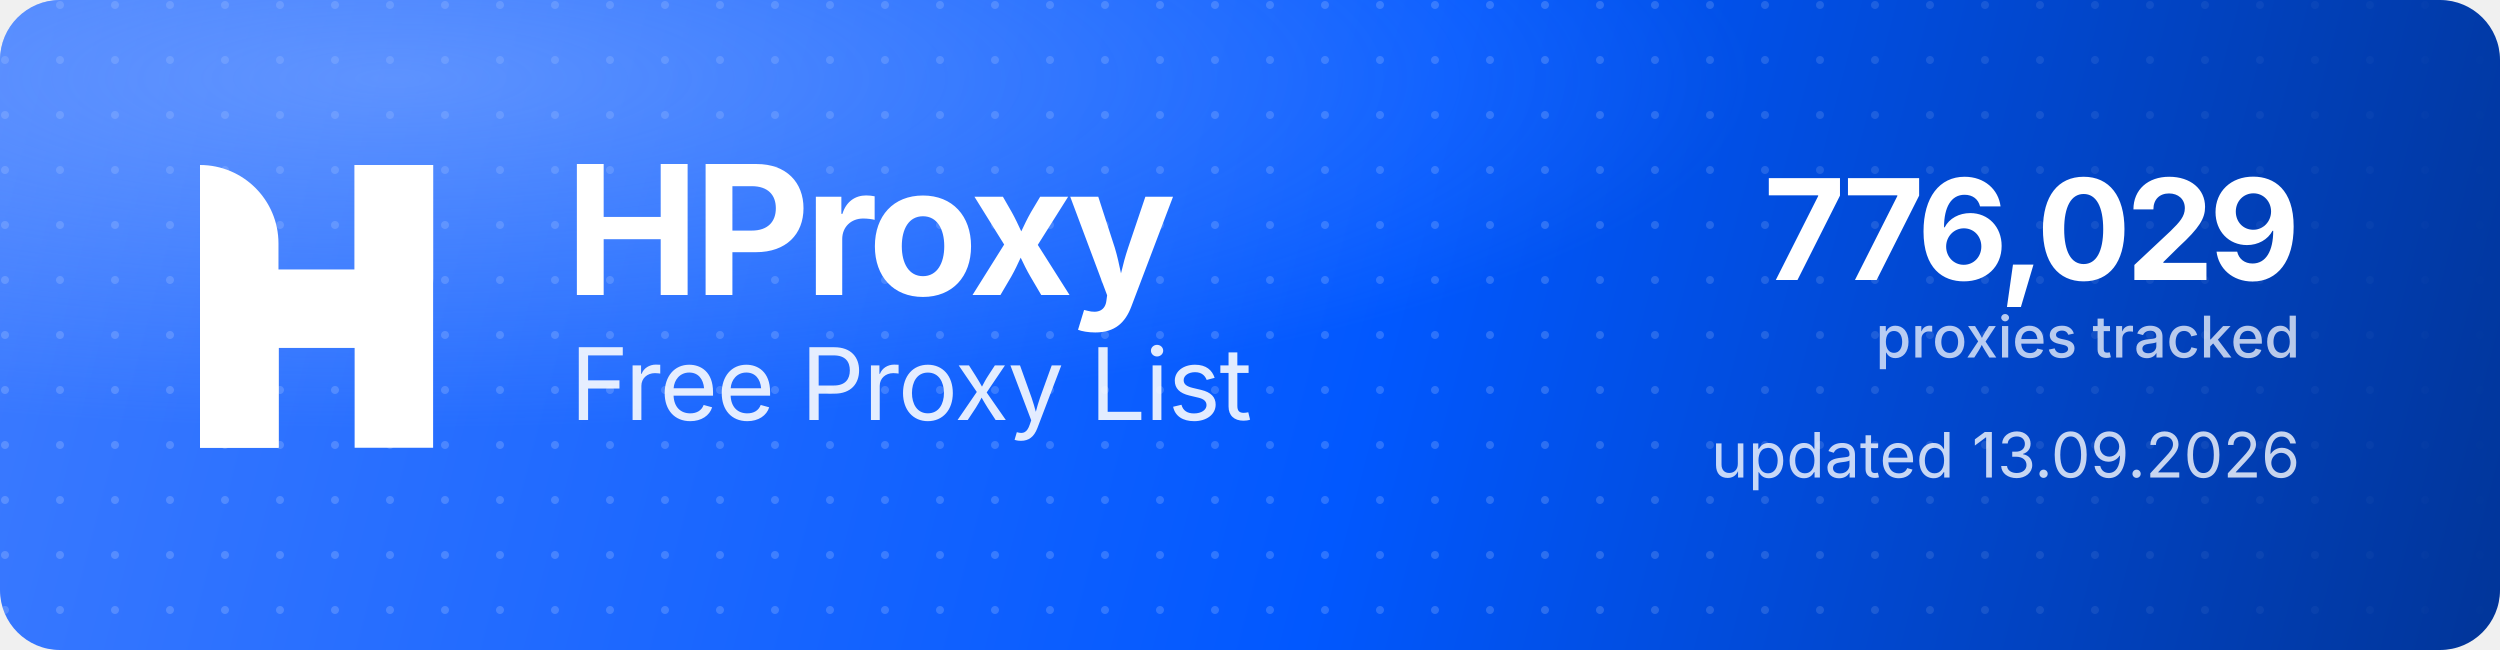
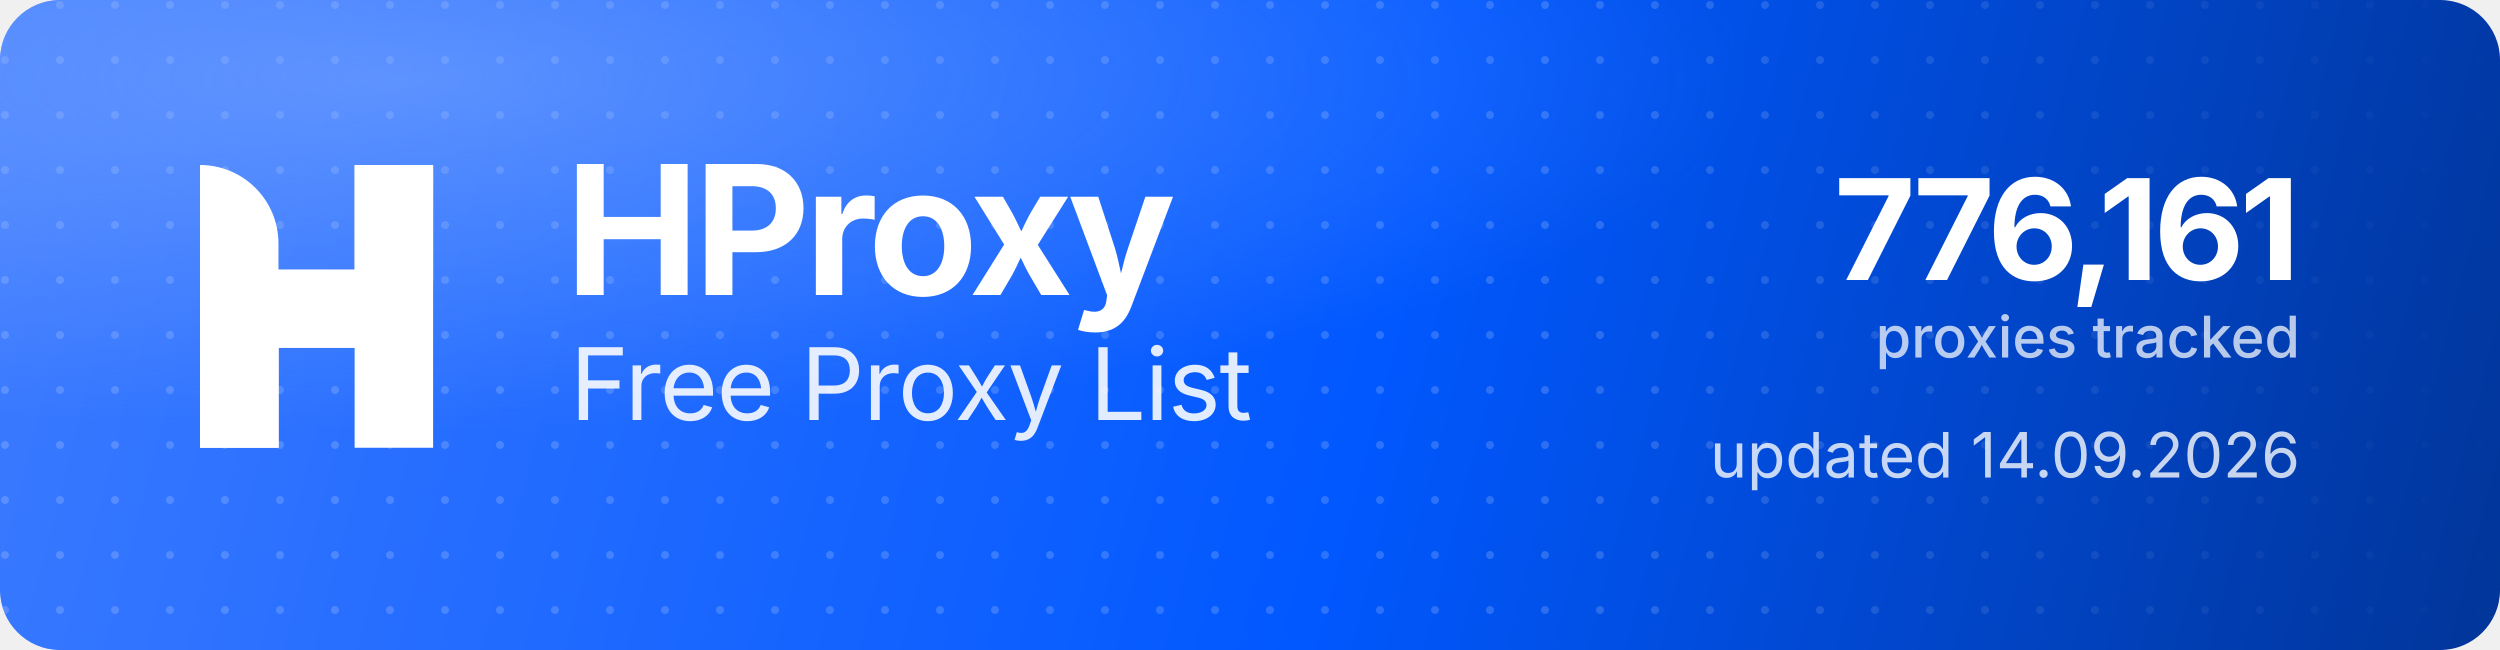
<svg xmlns="http://www.w3.org/2000/svg" width="1000" height="260" viewBox="0 0 1000 260" role="img" aria-label="HProxy Free Proxy List">
  <defs>
    <linearGradient id="hp-bg" x1="0" y1="0" x2="1000" y2="260" gradientUnits="userSpaceOnUse">
      <stop offset="0" stop-color="#3D7BFF" />
      <stop offset="0.55" stop-color="#0158FF" />
      <stop offset="1" stop-color="#013599" />
    </linearGradient>
    <radialGradient id="hp-glow" cx="0.16" cy="0.12" r="0.9">
      <stop offset="0" stop-color="#8FB4FF" stop-opacity="0.5" />
      <stop offset="0.6" stop-color="#8FB4FF" stop-opacity="0" />
    </radialGradient>
    <pattern id="hp-dots" width="22" height="22" patternUnits="userSpaceOnUse">
      <circle cx="2" cy="2" r="1.6" fill="#FFFFFF" fill-opacity="0.17" />
    </pattern>
    <linearGradient id="hp-dot-fade" x1="0" y1="0" x2="1000" y2="0" gradientUnits="userSpaceOnUse">
      <stop offset="0" stop-color="#FFFFFF" stop-opacity="1" />
      <stop offset="0.62" stop-color="#FFFFFF" stop-opacity="1" />
      <stop offset="1" stop-color="#FFFFFF" stop-opacity="0" />
    </linearGradient>
    <mask id="hp-dot-mask">
      <rect width="1000" height="260" fill="url(#hp-dot-fade)" />
    </mask>
  </defs>
  <rect width="1000" height="260" rx="24" fill="url(#hp-bg)" />
  <rect width="1000" height="260" rx="24" fill="url(#hp-dots)" mask="url(#hp-dot-mask)" />
  <rect width="1000" height="260" rx="24" fill="url(#hp-glow)" />
  <g transform="translate(80,66) scale(4.35)" fill="#FFFFFF">
    <path d="M0 0V0C3.985 0 7.216 3.231 7.216 7.216V26H0V0Z" />
    <rect x="14.219" width="7.216" height="26" />
    <path d="M7.235 26H0V15.971C0 12.455 2.851 9.604 6.367 9.604H14.22V0H21.437V10.453C21.437 13.97 18.586 16.82 15.069 16.82H7.235V26Z" />
  </g>
  <text x="226" y="118" font-family="'Geist','Inter','Segoe UI',system-ui,-apple-system,Helvetica,Arial,sans-serif" font-size="72" font-weight="700" letter-spacing="-2.3" fill="#FFFFFF">HProxy</text>
  <text x="228" y="168" font-family="'Geist','Inter','Segoe UI',system-ui,-apple-system,Helvetica,Arial,sans-serif" font-size="40" font-weight="400" letter-spacing="-0.5" fill="#FFFFFF" fill-opacity="0.88">Free Proxy List</text>
-   <text x="920" y="112" text-anchor="end" font-family="'Geist','Inter','Segoe UI',system-ui,-apple-system,Helvetica,Arial,sans-serif" font-size="56" font-weight="700" letter-spacing="-2" fill="#FFFFFF">776,029</text>
+   <text x="920" y="112" text-anchor="end" font-family="'Geist','Inter','Segoe UI',system-ui,-apple-system,Helvetica,Arial,sans-serif" font-size="56" font-weight="700" letter-spacing="-2" fill="#FFFFFF">776,161</text>
  <text x="920" y="143" text-anchor="end" font-family="'Geist','Inter','Segoe UI',system-ui,-apple-system,Helvetica,Arial,sans-serif" font-size="23" font-weight="500" fill="#FFFFFF" fill-opacity="0.72">proxies tracked</text>
-   <text x="920" y="191" text-anchor="end" font-family="'Geist','Inter','Segoe UI',system-ui,-apple-system,Helvetica,Arial,sans-serif" font-size="25" font-weight="400" fill="#FFFFFF" fill-opacity="0.78">updated 13.09.2026</text>
+   <text x="920" y="191" text-anchor="end" font-family="'Geist','Inter','Segoe UI',system-ui,-apple-system,Helvetica,Arial,sans-serif" font-size="25" font-weight="400" fill="#FFFFFF" fill-opacity="0.78">updated 14.09.2026</text>
</svg>
